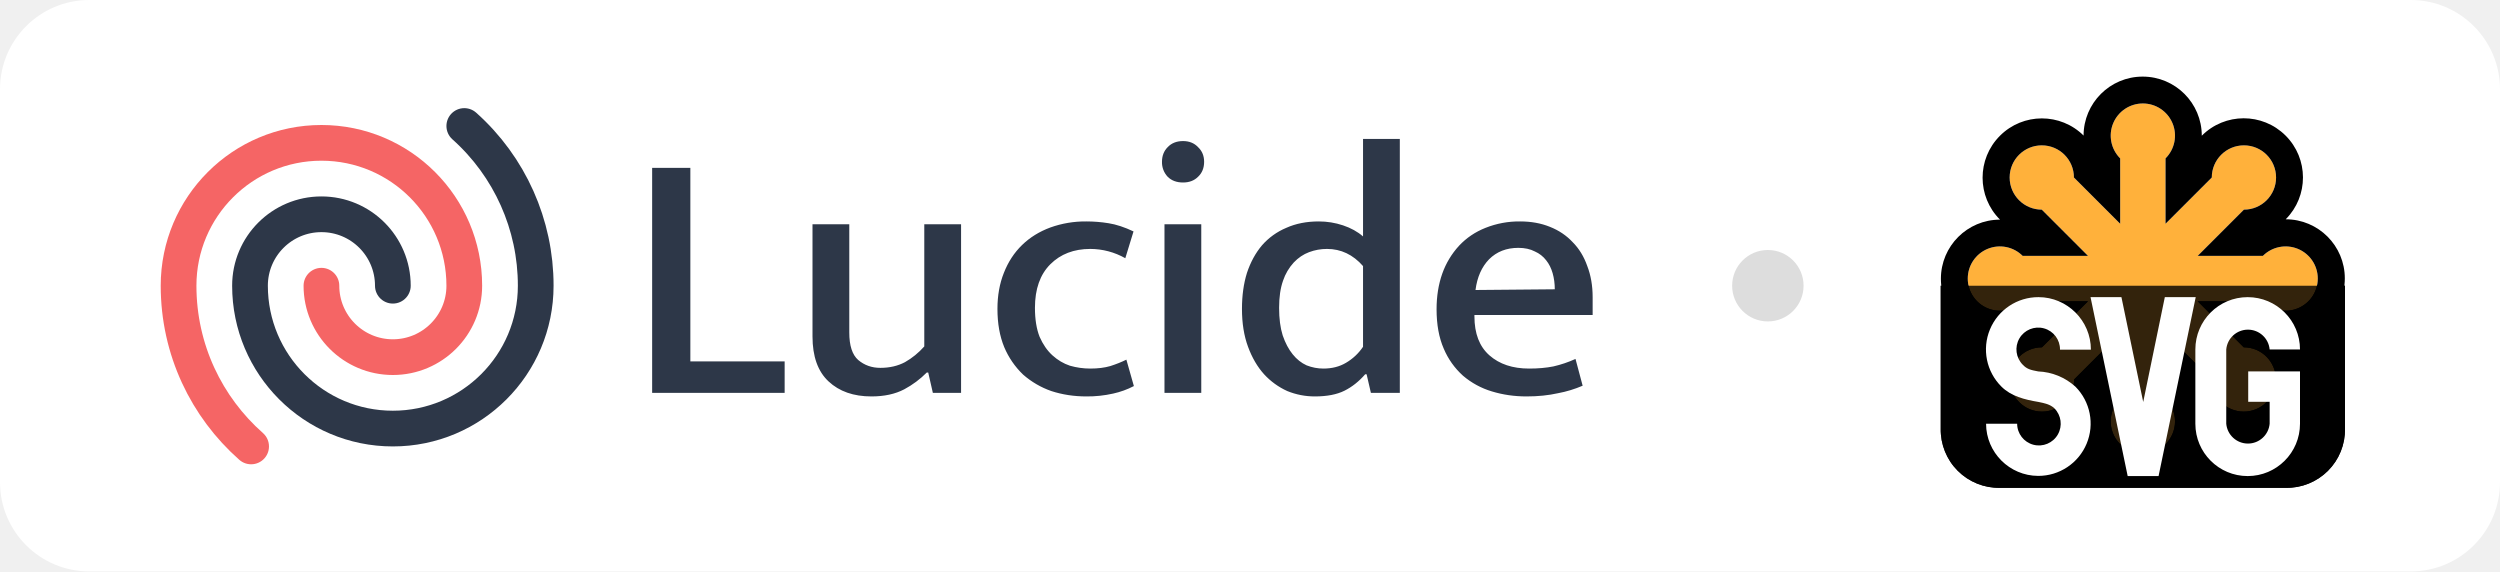
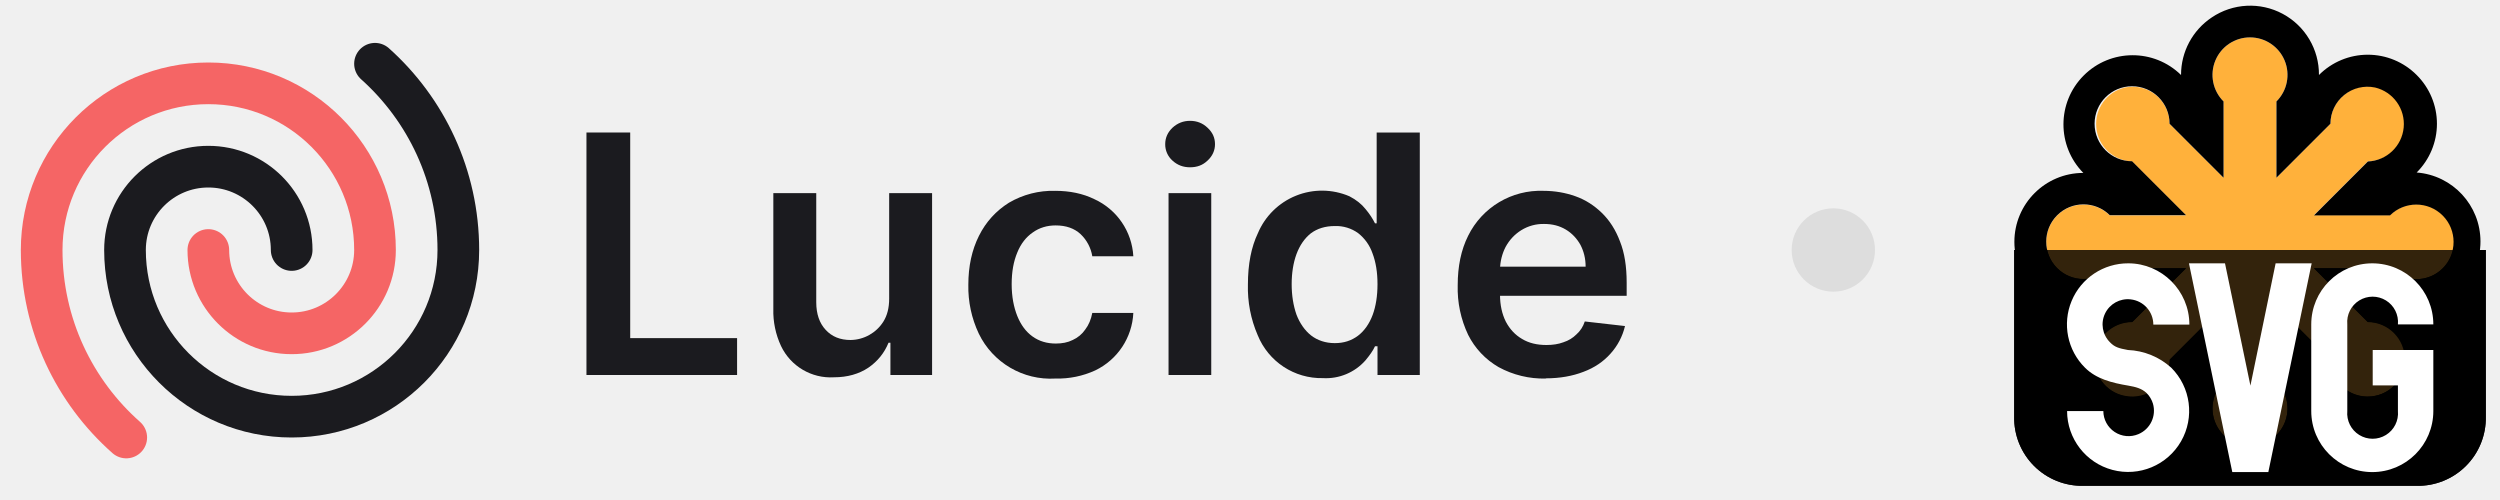
- <svg xmlns="http://www.w3.org/2000/svg" viewBox="0 0 140 32" fill="none">
-   <rect width="140" height="32" rx="5" fill="#fff" />
-   <svg width="82" height="24" viewBox="0 0 82 24" fill="none" y="4" x="8">
-     <path d="M28.52 5.4h2.14v10.84h5.28V18h-7.42V5.4zm15.24 3.16h2.06V18h-1.58l-.26-1.14h-.08a5.26 5.26 0 01-1.26.94c-.507.267-1.12.4-1.84.4-1 0-1.8-.28-2.4-.84-.6-.56-.9-1.4-.9-2.52V8.56h2.06v6.06c0 .733.166 1.247.5 1.54.346.293.76.44 1.24.44.52 0 .98-.107 1.38-.32.4-.227.76-.52 1.08-.88V8.56zm9.297 8.08c.427 0 .8-.047 1.12-.14.334-.107.633-.227.9-.36l.42 1.48a4.7 4.7 0 01-1.16.42 6.55 6.55 0 01-1.5.16c-.693 0-1.347-.1-1.96-.3a4.782 4.782 0 01-1.58-.92 4.593 4.593 0 01-1.06-1.54c-.253-.613-.38-1.327-.38-2.14 0-.747.12-1.42.36-2.02.24-.613.58-1.133 1.02-1.56.44-.427.967-.753 1.58-.98a5.786 5.786 0 012.02-.34c.413 0 .827.033 1.24.1.427.067.894.22 1.4.46l-.46 1.5a3.995 3.995 0 00-1.96-.52c-.92 0-1.666.287-2.24.86-.573.573-.86 1.387-.86 2.44 0 .64.087 1.18.26 1.62.187.427.427.773.72 1.04.294.267.62.46.98.58.373.107.753.16 1.14.16zM57.211 18V8.56h2.06V18h-2.06zm1.04-11.78c-.36 0-.646-.107-.86-.32a1.18 1.18 0 01-.32-.84c0-.333.107-.607.32-.82.214-.227.5-.34.86-.34.347 0 .627.113.84.34.227.213.34.487.34.82 0 .347-.113.627-.34.84-.213.213-.493.32-.84.32zM68.33 3.78h2.06V18h-1.62l-.24-1.04h-.08c-.347.4-.734.707-1.16.92-.427.213-.98.32-1.66.32-.534 0-1.047-.1-1.54-.3a3.997 3.997 0 01-1.3-.94c-.374-.413-.674-.927-.9-1.54-.227-.613-.34-1.32-.34-2.12 0-.747.093-1.42.28-2.02.2-.6.48-1.113.84-1.54a3.71 3.71 0 011.36-.98c.533-.24 1.14-.36 1.82-.36.466 0 .92.073 1.36.22.44.147.813.353 1.12.62V3.78zm0 7.12c-.56-.64-1.234-.96-2.02-.96-.347 0-.68.06-1 .18-.32.12-.607.313-.86.58a2.834 2.834 0 00-.6 1.02c-.147.413-.22.92-.22 1.52s.066 1.113.2 1.54c.146.427.333.78.56 1.06.226.28.486.487.78.62.306.12.62.18.94.18.48 0 .9-.107 1.26-.32a2.93 2.93 0 00.96-.9V10.9zm12.858 2.74h-6.62v.08c0 .96.28 1.687.84 2.18.56.493 1.3.74 2.22.74.507 0 .96-.04 1.36-.12a6.47 6.47 0 001.24-.42l.4 1.5a6.51 6.51 0 01-1.38.42c-.533.12-1.12.18-1.76.18-.68 0-1.327-.093-1.94-.28a4.449 4.449 0 01-1.62-.88 4.253 4.253 0 01-1.08-1.52c-.267-.613-.4-1.347-.4-2.2 0-.733.107-1.4.32-2a4.56 4.56 0 01.94-1.56c.413-.44.907-.773 1.48-1a5.077 5.077 0 011.94-.36c.613 0 1.167.1 1.66.3.507.2.933.487 1.28.86.36.36.633.807.82 1.34.2.52.3 1.1.3 1.74v1zm-2.12-1.44c0-.32-.04-.62-.12-.9-.08-.28-.2-.52-.36-.72a1.605 1.605 0 00-.64-.5c-.253-.133-.56-.2-.92-.2-.667 0-1.213.213-1.64.64-.413.427-.667 1-.76 1.72l4.44-.04z" fill="#2D3748" />
-     <path d="M14 12a4 4 0 00-8 0 8 8 0 1016 0 11.97 11.97 0 00-4-8.944" stroke="#2D3748" stroke-width="2" stroke-linecap="round" stroke-linejoin="round" />
-     <path d="M10 12a4 4 0 008 0 8 8 0 10-16 0c0 3.584 1.571 6.801 4.063 9" stroke="#F56565" stroke-width="2" stroke-linecap="round" stroke-linejoin="round" />
-   </svg>
-   <circle cx="99" cy="16" r="2" fill="#DDD" />
-   <svg height="24" width="24" y="4" x="108" viewBox="0 0 24 24" fill="none" id="svg-logo">
-     <path d="M.68 12h22.64v8A3.26 3.26 0 0 1 20 23.32H4A3.26 3.26 0 0 1 .68 20v-8Z" fill="#000" />
-     <path d="M13.27 4.87a1.8 1.8 0 1 0-2.54 0v3.66L8.14 5.94a1.8 1.8 0 1 0-1.8 1.8l2.59 2.59H5.27a1.8 1.8 0 1 0 0 2.54h3.66l-2.58 2.58a1.8 1.8 0 1 0 1.8 1.8l2.58-2.58v3.65a1.8 1.8 0 1 0 2.54 0v-3.65l2.58 2.58a1.8 1.8 0 1 0 1.8-1.8l-2.58-2.58h3.65a1.8 1.8 0 1 0 0-2.54h-3.65l2.59-2.59a1.8 1.8 0 1 0-1.8-1.8l-2.59 2.59V4.87Z" fill="#FFB13B" />
-     <path fill-rule="evenodd" clip-rule="evenodd" d="M10.73 4.87a1.8 1.8 0 1 1 2.54 0v3.66l2.59-2.59a1.8 1.8 0 1 1 1.8 1.8l-2.59 2.59h3.65a1.8 1.8 0 1 1 0 2.54h-3.65l2.58 2.58a1.8 1.8 0 1 1-1.8 1.8l-2.58-2.58v3.65a1.8 1.8 0 1 1-2.54 0v-3.65l-2.58 2.58a1.8 1.8 0 1 1-1.8-1.8l2.58-2.58H5.27a1.8 1.8 0 1 1 0-2.54h3.66L6.34 7.74a1.8 1.8 0 1 1 1.8-1.8l2.59 2.59V4.87ZM8.69 3.6A3.31 3.31 0 0 0 4 8.3a3.31 3.31 0 0 0 0 6.62A3.31 3.31 0 0 0 8.7 19.6a3.31 3.31 0 0 0 6.62 0A3.31 3.31 0 0 0 20 14.9a3.31 3.31 0 0 0 0-6.62A3.31 3.31 0 0 0 15.3 3.6a3.31 3.31 0 0 0-6.62 0Z" fill="#000" />
-     <path opacity=".8" d="M.68 12h22.64v8A3.26 3.26 0 0 1 20 23.32H4A3.26 3.26 0 0 1 .68 20v-8Z" fill="#000" />
-     <path d="M4.08 17.65a2.93 2.93 0 0 1 2.08-5.01c1.6 0 2.93 1.31 2.93 2.94H7.36a1.22 1.22 0 1 0-2.08.85c.22.23.42.29.86.37a3.3 3.3 0 0 1 2.08.85 2.93 2.93 0 0 1-2.08 5 2.93 2.93 0 0 1-2.92-2.92h1.74a1.22 1.22 0 1 0 2.08-.87c-.24-.22-.54-.28-.88-.35-.78-.13-1.54-.32-2.08-.86Zm10.88-5.01-2.08 10.02h-1.73L9.07 12.64h1.73l1.22 5.87 1.21-5.87h1.73Zm2.93 4.16h2.91v2.93a2.93 2.93 0 1 1-5.86 0v-4.16a2.93 2.93 0 1 1 5.86 0h-1.7a1.22 1.22 0 0 0-2.43 0v4.16a1.22 1.22 0 0 0 2.43 0V18.5H17.9V16.8Z" fill="#fff" />
-   </svg>
+ <svg xmlns="http://www.w3.org/2000/svg" fill="none" viewBox="0 0 120 24">
+   <path fill="#1B1B1F" d="M74.2 18.17a4.5 4.5 0 0 1-2.27-.55 3.7 3.7 0 0 1-1.46-1.55 5.21 5.21 0 0 1-.5-2.38c0-.9.16-1.69.5-2.37a3.87 3.87 0 0 1 3.62-2.16c.54 0 1.05.09 1.53.26s.9.44 1.27.8c.37.36.66.81.87 1.37.22.55.32 1.21.32 1.98v.63h-7.15V12.8h5.18c0-.4-.09-.74-.25-1.05-.17-.3-.4-.55-.7-.73-.3-.18-.64-.27-1.04-.27a2 2 0 0 0-1.1.3c-.32.2-.57.47-.75.8-.17.33-.26.69-.27 1.08v1.2c0 .52.1.95.28 1.31.19.36.45.64.78.83.33.2.72.29 1.17.29.3 0 .57-.04.81-.13.25-.08.46-.21.63-.38.18-.16.32-.37.4-.62l1.93.22a3 3 0 0 1-.7 1.33c-.33.37-.76.67-1.3.87-.52.2-1.12.31-1.8.31Z" />
+   <path fill="#1B1B1F" d="M63.5 18.15a3.3 3.3 0 0 1-3.13-2.06 5.73 5.73 0 0 1-.47-2.44c0-.97.16-1.79.48-2.46a3.34 3.34 0 0 1 4.39-1.77c.33.17.59.38.78.62.2.24.34.46.45.68h.08V6.36h2.07V18h-2.03v-1.38H66c-.1.22-.26.44-.46.68a2.53 2.53 0 0 1-2.04.85Zm.57-1.68c.44 0 .8-.12 1.12-.36.3-.23.54-.57.7-1 .15-.41.23-.9.23-1.47s-.08-1.06-.24-1.48a2.1 2.1 0 0 0-.69-.97 1.8 1.8 0 0 0-1.12-.34c-.46 0-.84.12-1.15.35-.3.24-.53.57-.69 1-.15.41-.23.9-.23 1.44 0 .54.08 1.03.23 1.46.16.42.4.76.7 1 .31.24.7.37 1.14.37Z" />
+   <path fill="#1B1B1F" d="M56.09 18V9.27h2.05V18H56.1Zm1.03-9.97c-.32 0-.6-.1-.84-.32a1.04 1.04 0 0 1-.35-.79c0-.31.12-.57.35-.79.24-.22.52-.33.84-.33.33 0 .61.11.84.33.24.22.36.48.36.79 0 .3-.12.57-.36.79-.23.22-.5.32-.84.32Z" />
+   <path fill="#1B1B1F" d="M50.66 18.17a3.83 3.83 0 0 1-3.68-2.16 5.24 5.24 0 0 1-.5-2.34c0-.89.17-1.67.51-2.35.34-.68.82-1.2 1.44-1.59a4.16 4.16 0 0 1 2.22-.57c.7 0 1.33.13 1.88.4a3.21 3.21 0 0 1 1.87 2.74h-1.97a1.88 1.88 0 0 0-.56-1.06c-.3-.28-.7-.42-1.2-.42-.41 0-.78.11-1.1.34-.32.22-.57.54-.74.96-.18.43-.27.93-.27 1.52 0 .6.1 1.1.27 1.53.17.42.41.75.73.98.32.23.69.34 1.12.34.3 0 .57-.05.81-.17.24-.11.45-.28.6-.5.17-.22.28-.49.34-.8h1.97a3.23 3.23 0 0 1-1.83 2.76 4.3 4.3 0 0 1-1.9.39Z" />
+   <path fill="#1B1B1F" d="M42.68 14.33V9.27h2.06V18h-2v-1.55h-.09c-.2.49-.52.89-.97 1.2-.45.3-1 .46-1.65.46a2.64 2.64 0 0 1-2.54-1.5 3.95 3.95 0 0 1-.37-1.78V9.27h2.06v5.24c0 .55.15 1 .45 1.32.3.33.7.49 1.2.49a1.89 1.89 0 0 0 1.57-.88c.19-.3.28-.67.28-1.11Z" />
+   <path fill="#1B1B1F" d="M28.15 18V6.36h2.1v9.87h5.13V18h-7.23Z" />
+   <path stroke="#1B1B1F" stroke-linecap="round" stroke-linejoin="round" stroke-width="2" d="M14 12a4 4 0 0 0-8 0 8 8 0 0 0 16 0c0-3.55-1.55-6.75-4-8.94" />
+   <path stroke="#F56565" stroke-linecap="round" stroke-linejoin="round" stroke-width="2" d="M10 12a4 4 0 0 0 8 0 8 8 0 1 0-16 0c0 3.58 1.57 6.8 4.06 9" />
+   <circle cx="88" cy="12" r="2" fill="#DDD" />
+   <path fill="#000" d="M96.68 12h22.64v8a3.26 3.26 0 0 1-3.32 3.32h-16A3.26 3.26 0 0 1 96.68 20v-8Z" />
+   <path fill="#FFB13B" d="M109.27 4.87a1.8 1.8 0 1 0-2.54 0v3.66l-2.59-2.59A1.78 1.78 0 0 0 102 4.2a1.8 1.8 0 0 0 .34 3.55l2.59 2.59h-3.66a1.79 1.79 0 1 0 0 2.54h3.66l-2.58 2.58a1.8 1.8 0 1 0 1.8 1.8l2.58-2.58v3.65a1.8 1.8 0 1 0 2.54 0v-3.65l2.58 2.58A1.8 1.8 0 0 0 114 19a1.79 1.79 0 0 0-.35-3.55l-2.58-2.58h3.65a1.8 1.8 0 1 0 0-2.54h-3.65l2.59-2.59a1.8 1.8 0 1 0-1.8-1.8l-2.59 2.59V4.87Z" />
+   <path fill="#000" fill-rule="evenodd" d="M106.73 4.87a1.8 1.8 0 1 1 2.54 0v3.66l2.59-2.59A1.78 1.78 0 0 1 114 4.2a1.8 1.8 0 0 1-.34 3.55l-2.59 2.59h3.65a1.79 1.79 0 1 1 0 2.54h-3.65l2.58 2.58a1.79 1.79 0 1 1-1.8 1.8l-2.58-2.58v3.65a1.8 1.8 0 1 1-2.54 0v-3.65l-2.58 2.58A1.8 1.8 0 0 1 102 19a1.79 1.79 0 0 1 .35-3.55l2.58-2.58h-3.66a1.79 1.79 0 1 1 0-2.54h3.66l-2.59-2.59a1.8 1.8 0 1 1 1.8-1.8l2.59 2.59V4.87Zm-2.04-1.27A3.32 3.32 0 0 0 100 8.3a3.31 3.31 0 0 0 0 6.62 3.31 3.31 0 0 0 4.69 4.69 3.3 3.3 0 0 0 3.31 3.3 3.31 3.31 0 0 0 3.31-3.3A3.31 3.31 0 0 0 116 14.9a3.32 3.32 0 0 0 0-6.62 3.3 3.3 0 0 0 0-4.68 3.31 3.31 0 0 0-4.69 0 3.3 3.3 0 0 0-5.15-2.76 3.31 3.31 0 0 0-1.47 2.75Z" clip-rule="evenodd" />
+   <path fill="#000" d="M96.68 12h22.64v8a3.26 3.26 0 0 1-3.32 3.32h-16A3.26 3.26 0 0 1 96.68 20v-8Z" opacity=".8" />
+   <path fill="#fff" d="M100.08 17.65a2.93 2.93 0 0 1 2.08-5.01c1.6 0 2.93 1.31 2.93 2.94h-1.73a1.22 1.22 0 0 0-1.09-1.21 1.21 1.21 0 0 0-.99 2.06c.22.23.42.29.86.37a3.3 3.3 0 0 1 2.08.85 2.93 2.93 0 1 1-5 2.08h1.74a1.21 1.21 0 0 0 1.68 1.11 1.22 1.22 0 0 0 .7-1.47c-.06-.19-.16-.36-.3-.5-.24-.23-.54-.3-.88-.36-.78-.13-1.54-.32-2.08-.86Zm10.88-5.01-2.08 10.02h-1.73l-2.08-10.02h1.73l1.22 5.87 1.21-5.87h1.73Zm2.93 4.16h2.91v2.93a2.93 2.93 0 0 1-5.86 0v-4.16a2.92 2.92 0 1 1 5.86 0h-1.7a1.22 1.22 0 1 0-2.43 0v4.16a1.22 1.22 0 1 0 2.43 0V18.5h-1.21V16.8Z" />
</svg>
